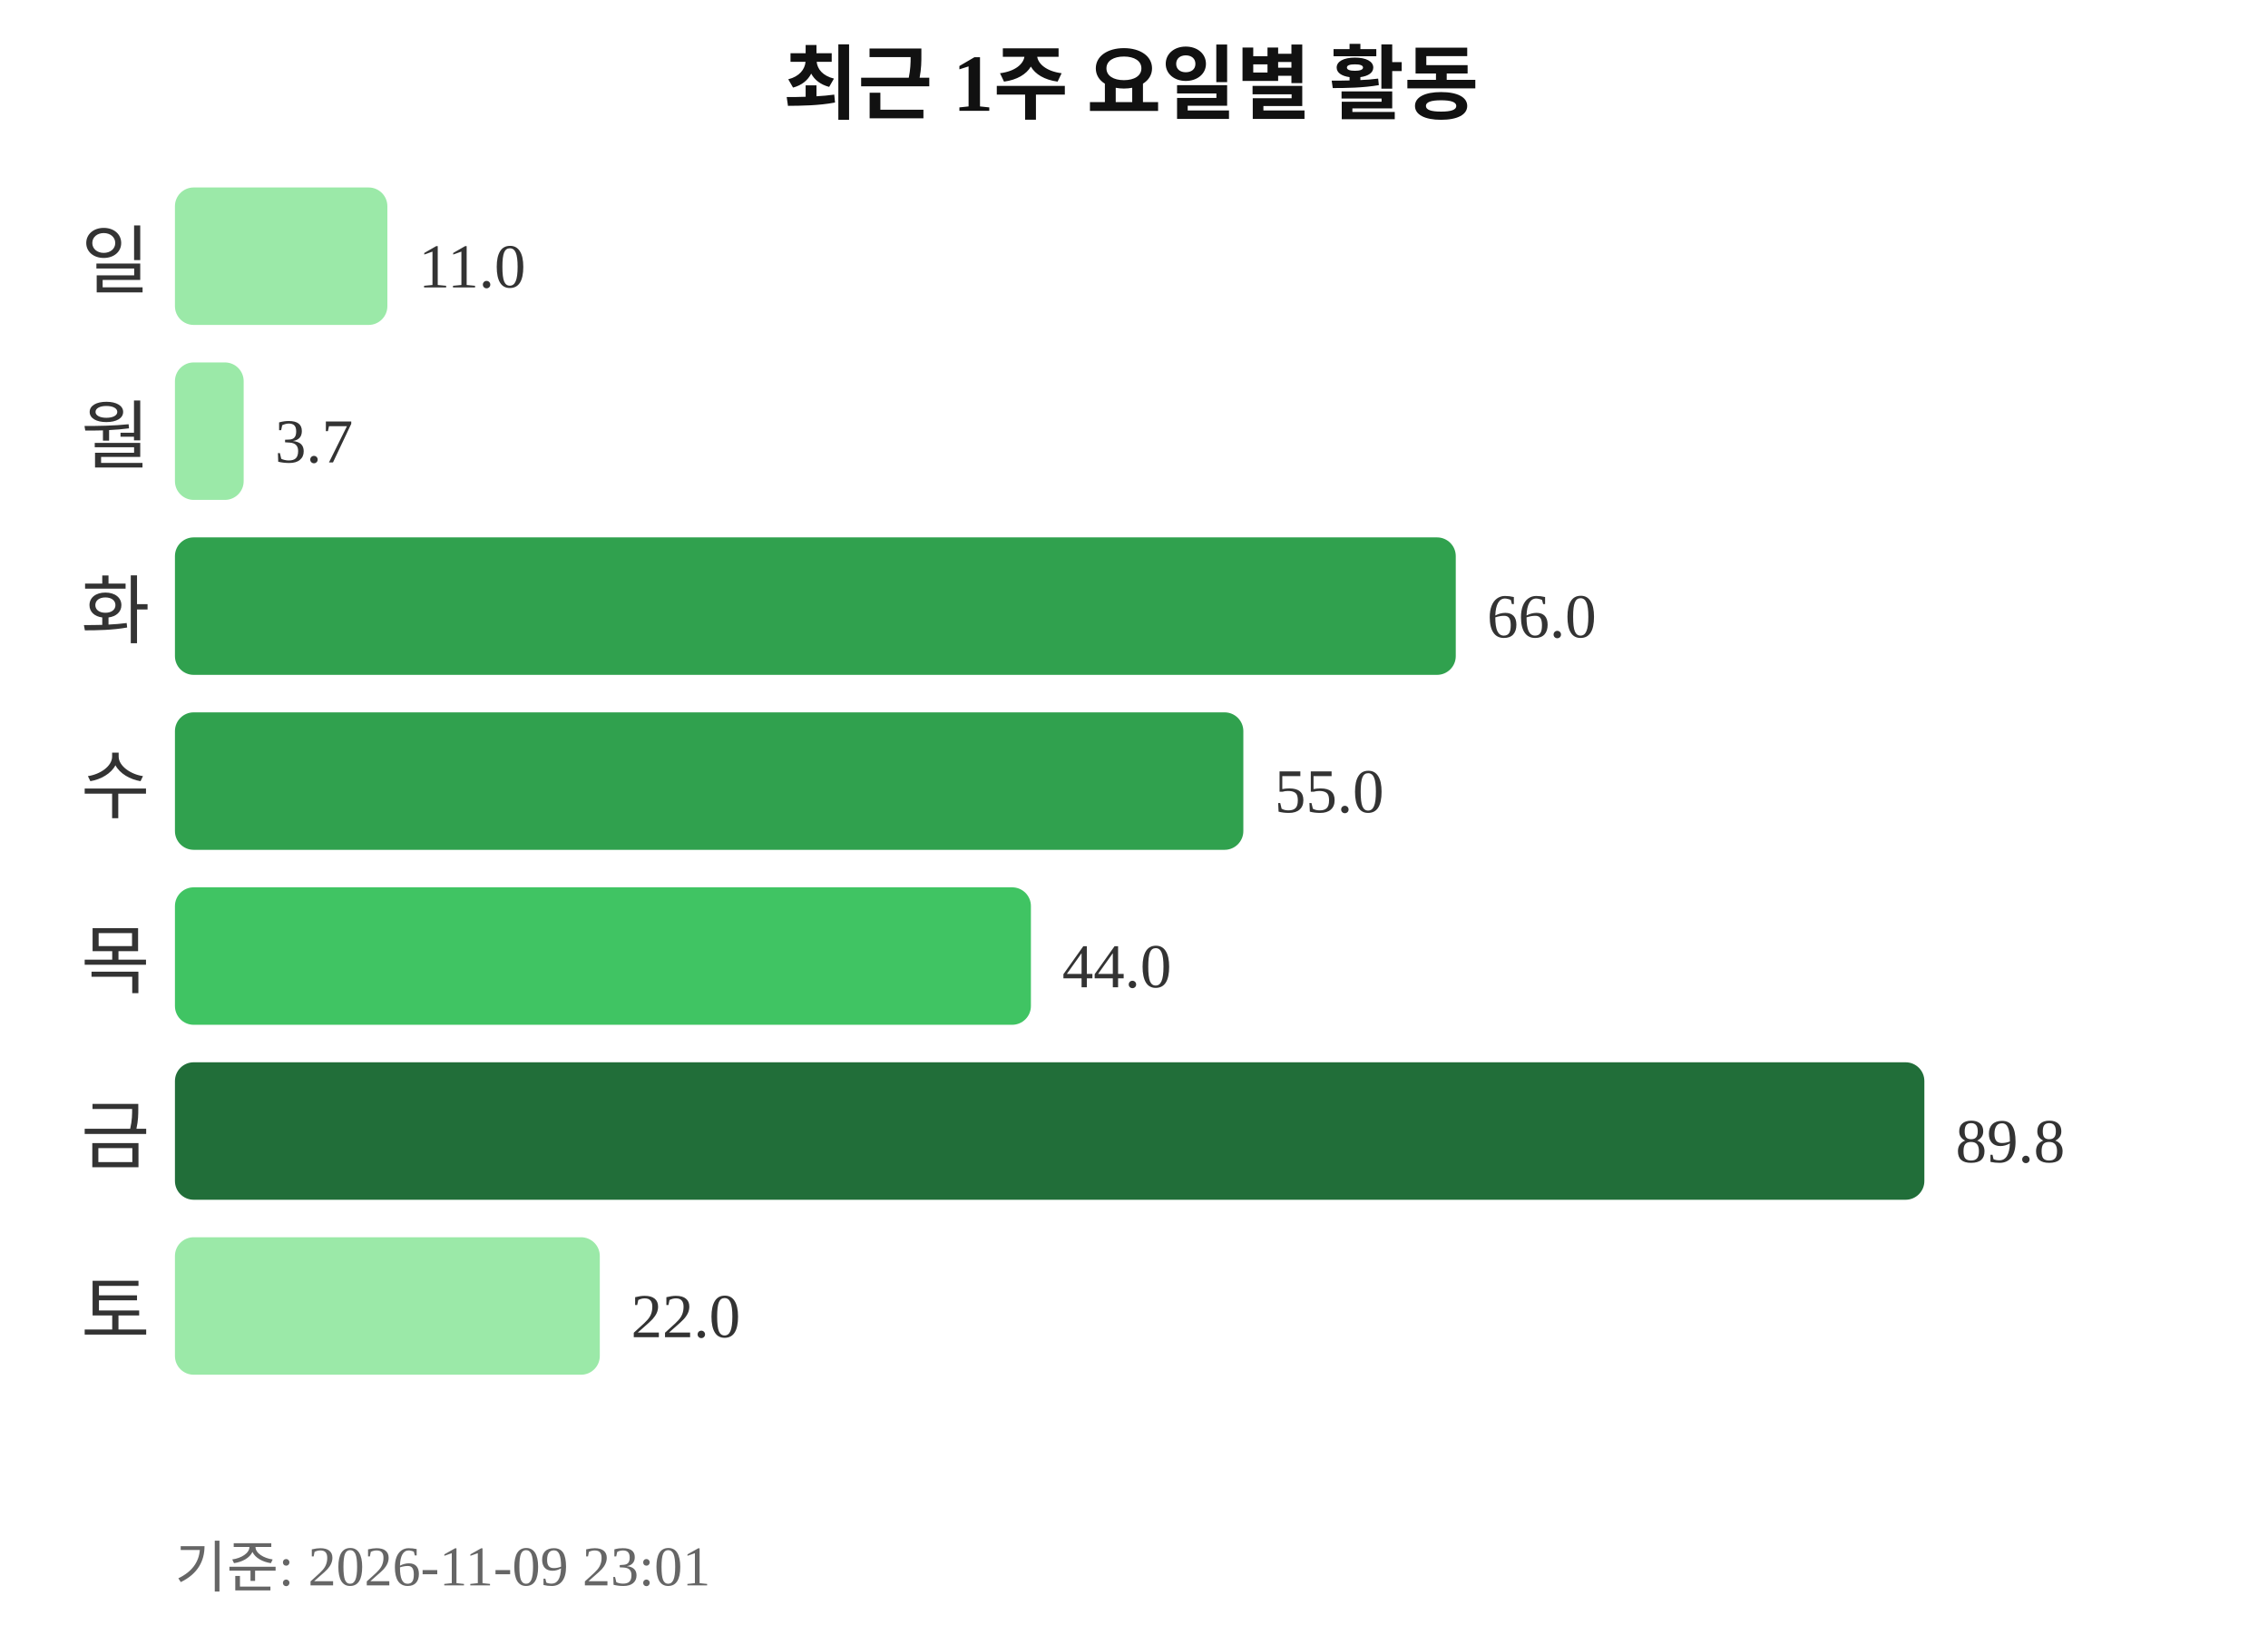
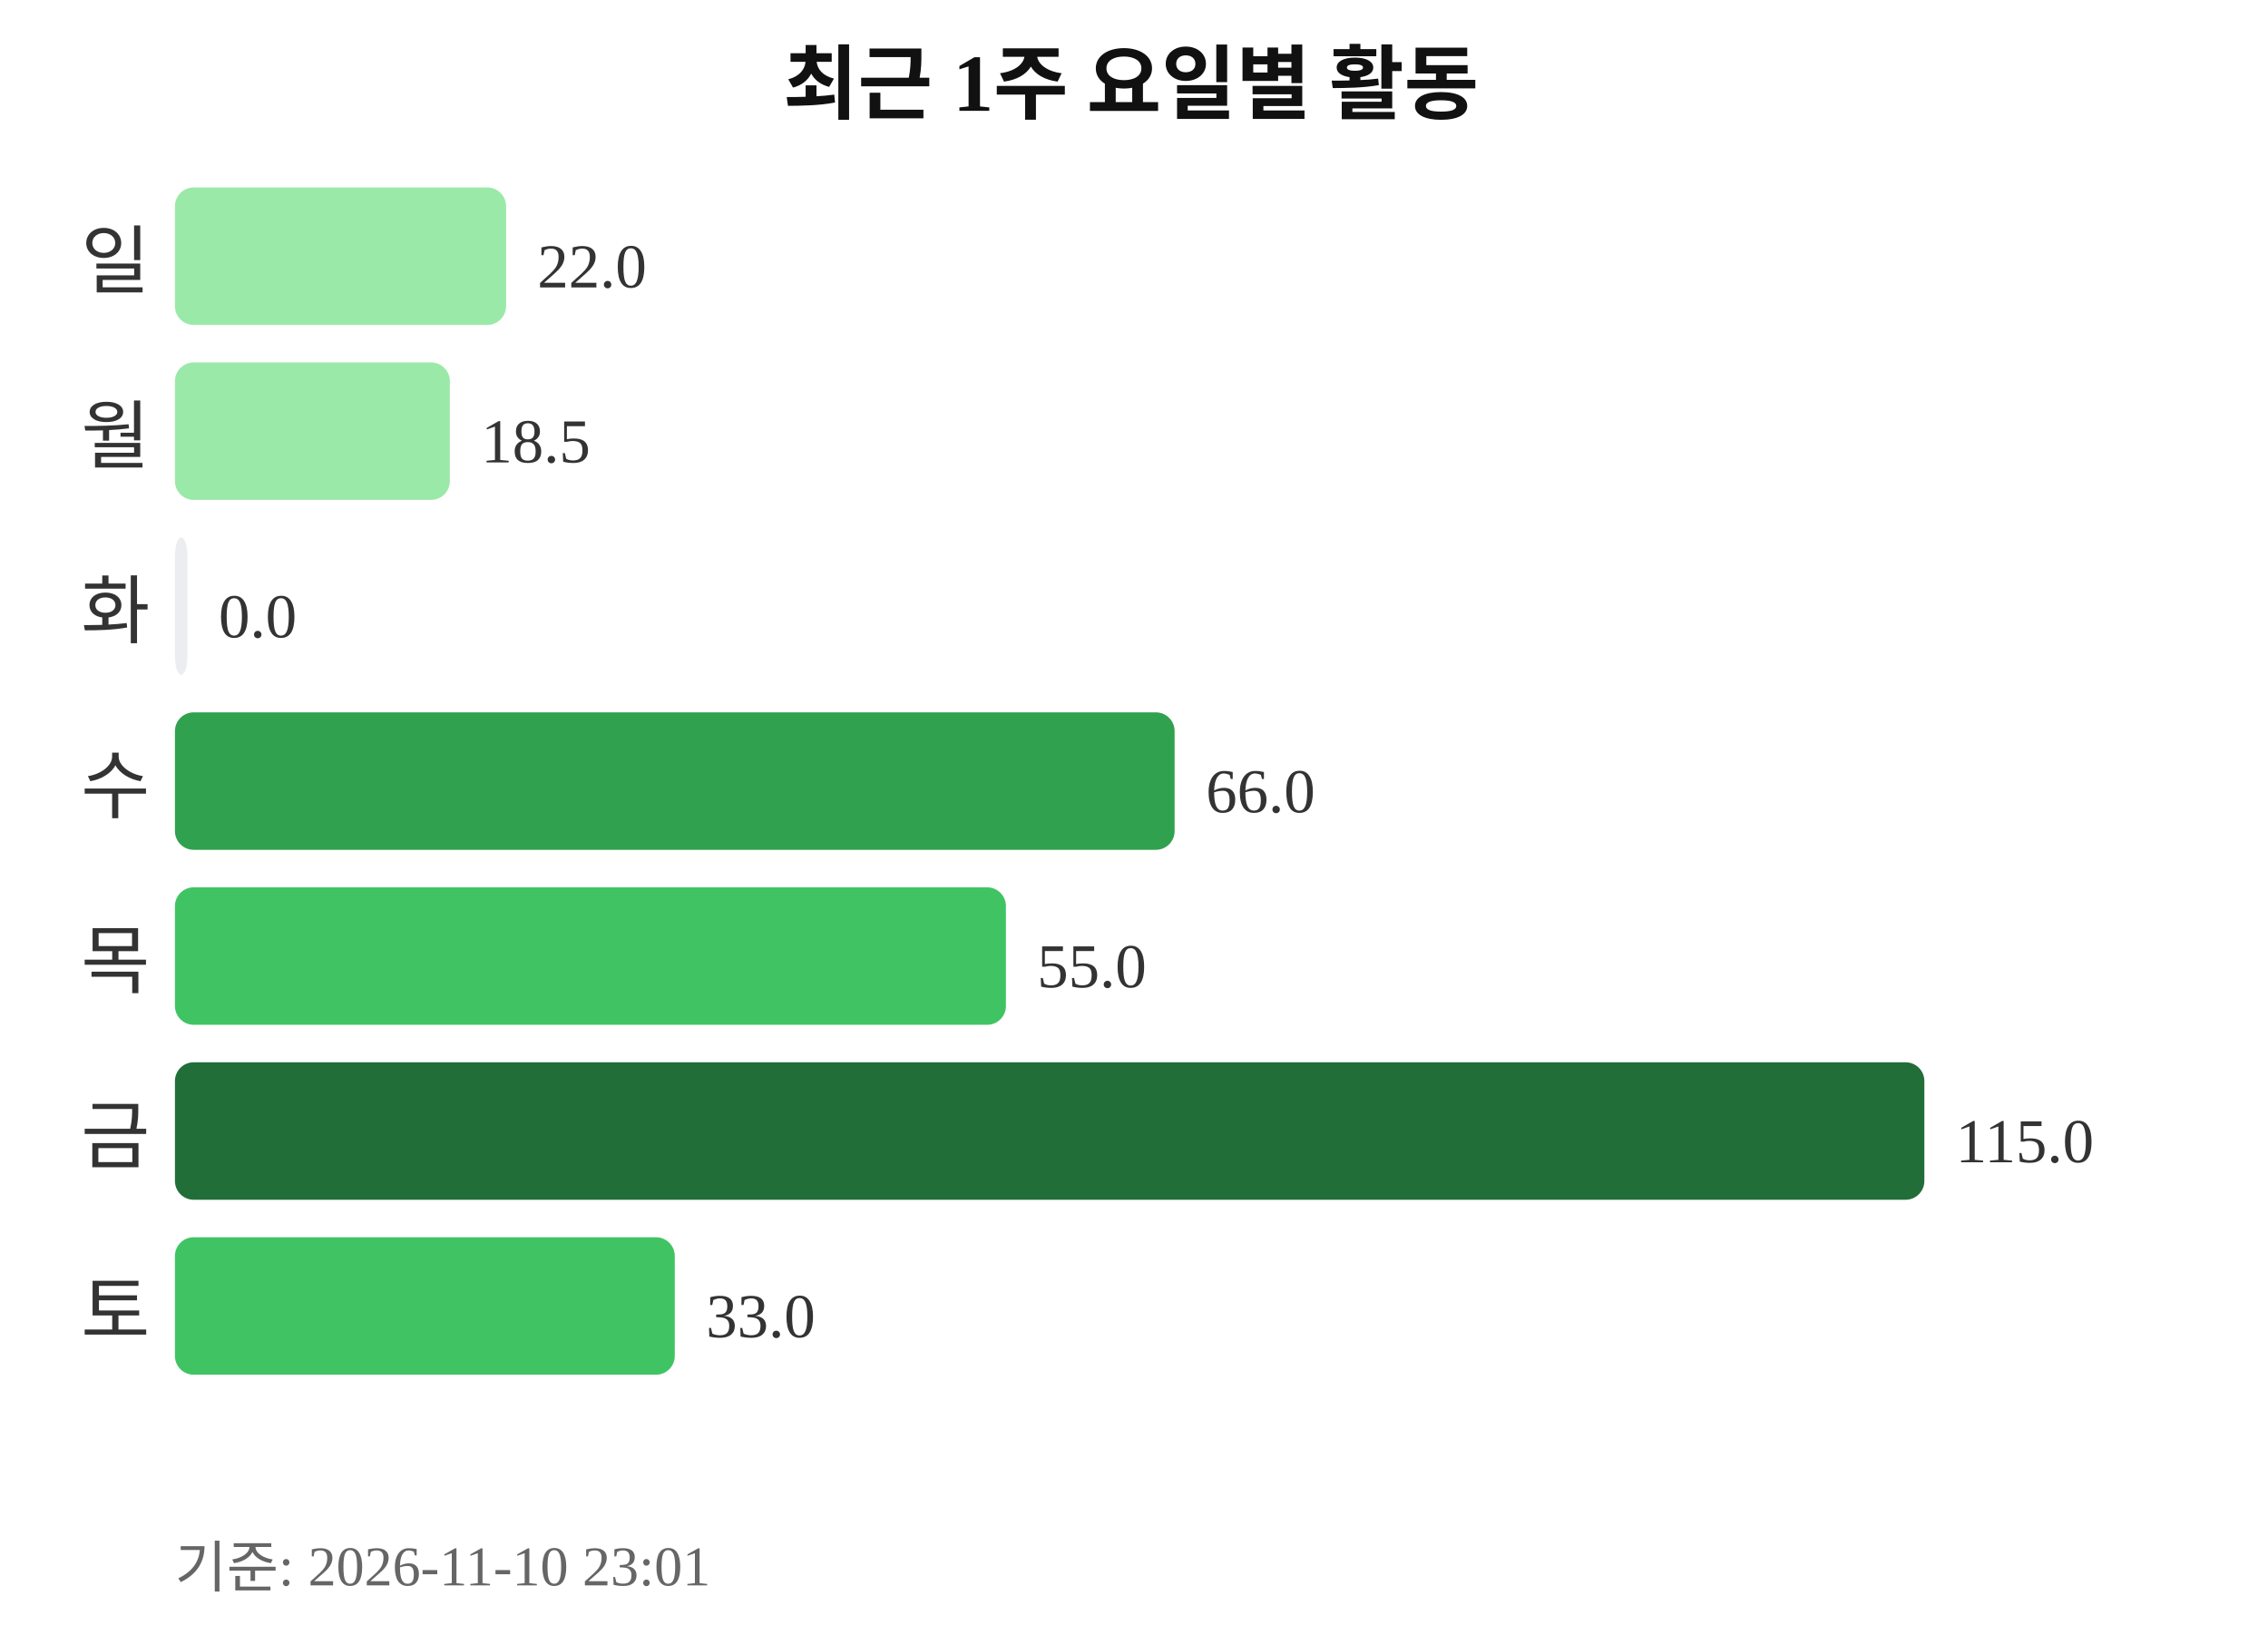
<svg xmlns="http://www.w3.org/2000/svg" width="363" height="260">
  <text x="181" y="18" text-anchor="middle" font-size="13" font-weight="bold" fill="#111111">최근 1주 요일별 활동</text>
  <text x="24" y="46" text-anchor="end" font-size="12" fill="#333333">일</text>
-   <rect x="28" y="30" width="34" height="22" rx="3" fill="#9be9a8" />
-   <text x="67" y="46" font-size="10" fill="#333333">11.0</text>
+   <rect x="28" y="30" width="53" height="22" rx="3" fill="#9be9a8" />
+   <text x="86" y="46" font-size="10" fill="#333333">22.0</text>
  <text x="24" y="74" text-anchor="end" font-size="12" fill="#333333">월</text>
-   <rect x="28" y="58" width="11" height="22" rx="3" fill="#9be9a8" />
-   <text x="44" y="74" font-size="10" fill="#333333">3.7</text>
+   <rect x="28" y="58" width="44" height="22" rx="3" fill="#9be9a8" />
+   <text x="77" y="74" font-size="10" fill="#333333">18.5</text>
  <text x="24" y="102" text-anchor="end" font-size="12" fill="#333333">화</text>
-   <rect x="28" y="86" width="205" height="22" rx="3" fill="#30a14e" />
-   <text x="238" y="102" font-size="10" fill="#333333">66.0</text>
+   <rect x="28" y="86" width="2" height="22" rx="3" fill="#ebedf0" />
+   <text x="35" y="102" font-size="10" fill="#333333">0.0</text>
  <text x="24" y="130" text-anchor="end" font-size="12" fill="#333333">수</text>
-   <rect x="28" y="114" width="171" height="22" rx="3" fill="#30a14e" />
-   <text x="204" y="130" font-size="10" fill="#333333">55.0</text>
+   <rect x="28" y="114" width="160" height="22" rx="3" fill="#30a14e" />
+   <text x="193" y="130" font-size="10" fill="#333333">66.0</text>
  <text x="24" y="158" text-anchor="end" font-size="12" fill="#333333">목</text>
-   <rect x="28" y="142" width="137" height="22" rx="3" fill="#40c463" />
-   <text x="170" y="158" font-size="10" fill="#333333">44.0</text>
+   <rect x="28" y="142" width="133" height="22" rx="3" fill="#40c463" />
+   <text x="166" y="158" font-size="10" fill="#333333">55.0</text>
  <text x="24" y="186" text-anchor="end" font-size="12" fill="#333333">금</text>
  <rect x="28" y="170" width="280" height="22" rx="3" fill="#216e39" />
-   <text x="313" y="186" font-size="10" fill="#333333">89.8</text>
+   <text x="313" y="186" font-size="10" fill="#333333">115.0</text>
  <text x="24" y="214" text-anchor="end" font-size="12" fill="#333333">토</text>
-   <rect x="28" y="198" width="68" height="22" rx="3" fill="#9be9a8" />
-   <text x="101" y="214" font-size="10" fill="#333333">22.0</text>
-   <text x="28" y="254" font-size="9" fill="#666666">기준: 2026-11-09 23:01</text>
+   <rect x="28" y="198" width="80" height="22" rx="3" fill="#40c463" />
+   <text x="113" y="214" font-size="10" fill="#333333">33.0</text>
+   <text x="28" y="254" font-size="9" fill="#666666">기준: 2026-11-10 23:01</text>
</svg>
